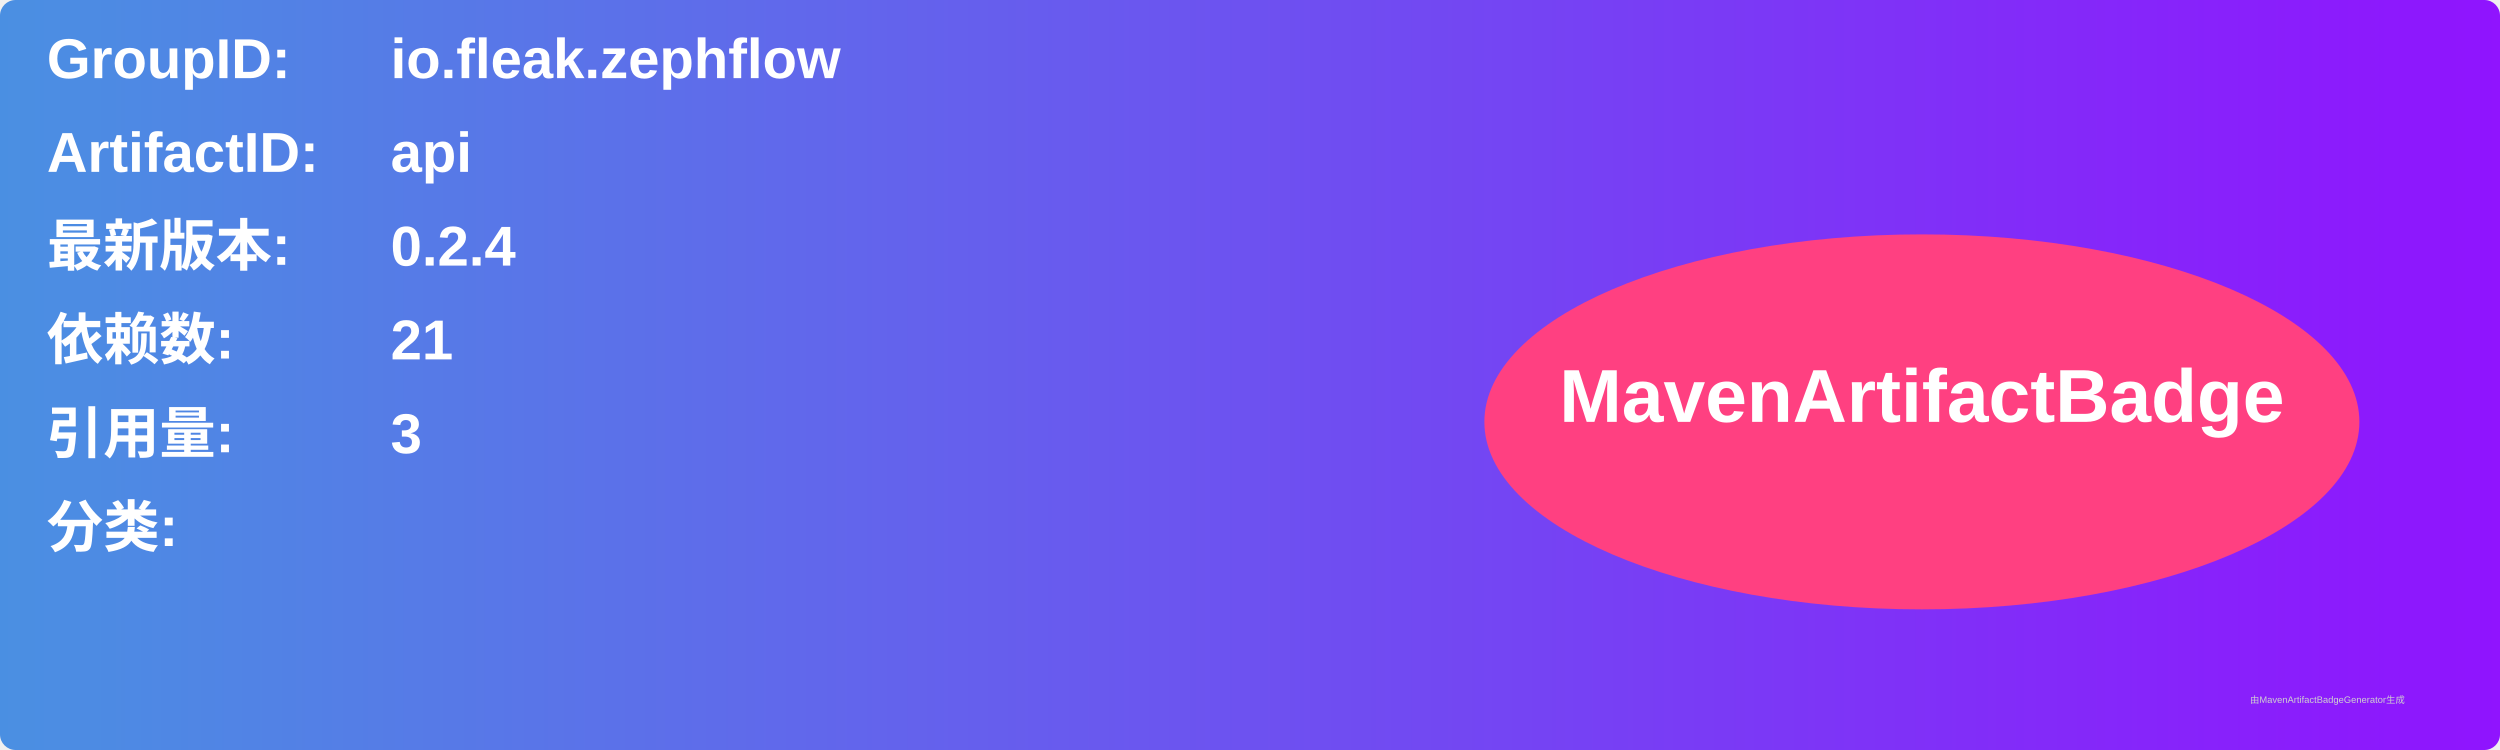
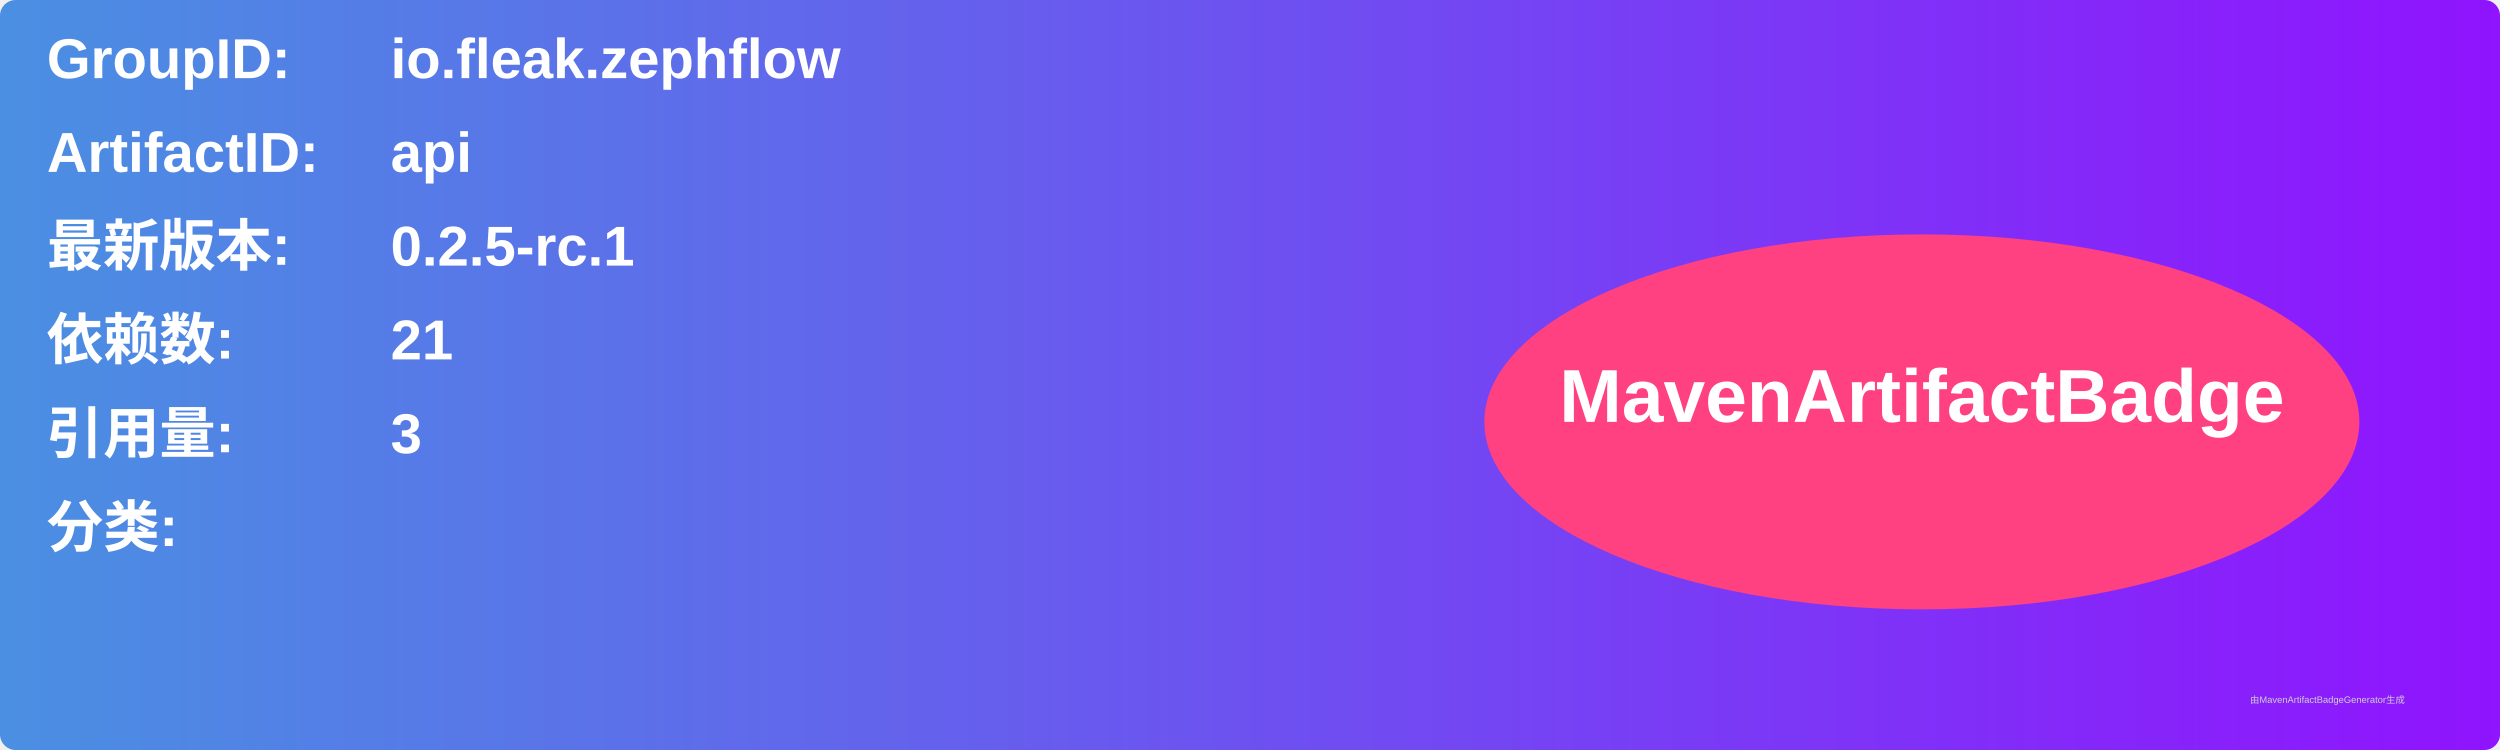
<svg xmlns="http://www.w3.org/2000/svg" width="800" height="240" viewBox="0 0 800 240">
  <linearGradient id="grad" x1="0%" y1="0%" x2="100%" y2="0%">
    <stop offset="0%" stop-color="#4a90e2" />
    <stop offset="100%" stop-color="#9013fe" />
  </linearGradient>
  <rect width="100%" height="100%" rx="5" ry="5" fill="url(#grad)" />
  <g transform="translate(15, 15)">
    <text x="0" y="10" font-family="Arial" font-size="18" fill="white" font-weight="bold" width="260">GroupID:</text>
    <text x="110" y="10" font-family="Arial" font-size="18" fill="white" font-weight="bold" width="460">io.fleak.zephflow</text>
    <text x="0" y="40" font-family="Arial" font-size="18" fill="white" font-weight="bold" width="260">ArtifactID:</text>
    <text x="110" y="40" font-family="Arial" font-size="18" fill="white" font-weight="bold" width="460">api</text>
    <text x="0" y="70" font-family="Arial" font-size="18" fill="white" font-weight="bold">最新版本:</text>
    <text x="110" y="70" font-family="Arial" font-size="18" fill="white" font-weight="bold">
-       <tspan font-weight="bold">0.2.4</tspan>
+       <tspan font-weight="bold">0.2.5-rc.1</tspan>
    </text>
    <text x="0" y="100" font-family="Arial" font-size="18" fill="white" font-weight="bold">依赖数: </text>
    <text x="110" y="100" font-family="Arial" font-size="18" fill="white">
      <tspan font-weight="bold">21</tspan>
    </text>
    <text x="0" y="130" font-family="Arial" font-size="18" fill="white" font-weight="bold">引用量: </text>
    <text x="110" y="130" font-family="Arial" font-size="18" fill="white">
      <tspan font-weight="bold">3</tspan>
    </text>
    <text x="0" y="160" font-family="Arial" font-size="18" fill="white" font-weight="bold">分类:</text>
    <text x="10" y="190" font-family="Arial" font-size="10" fill="white">
      <tspan font-weight="bold" />
    </text>
    <ellipse cx="600" cy="120" rx="140" ry="60" fill="#ff4081" />
    <text x="600" y="120" text-anchor="middle" font-family="Arial" font-size="24" fill="white" font-weight="bold">MavenArtifactBadge</text>
  </g>
  <text x="720" y="225" font-family="Arial" font-size="3" fill="#d0d0d0">由MavenArtifactBadgeGenerator生成</text>
</svg>
